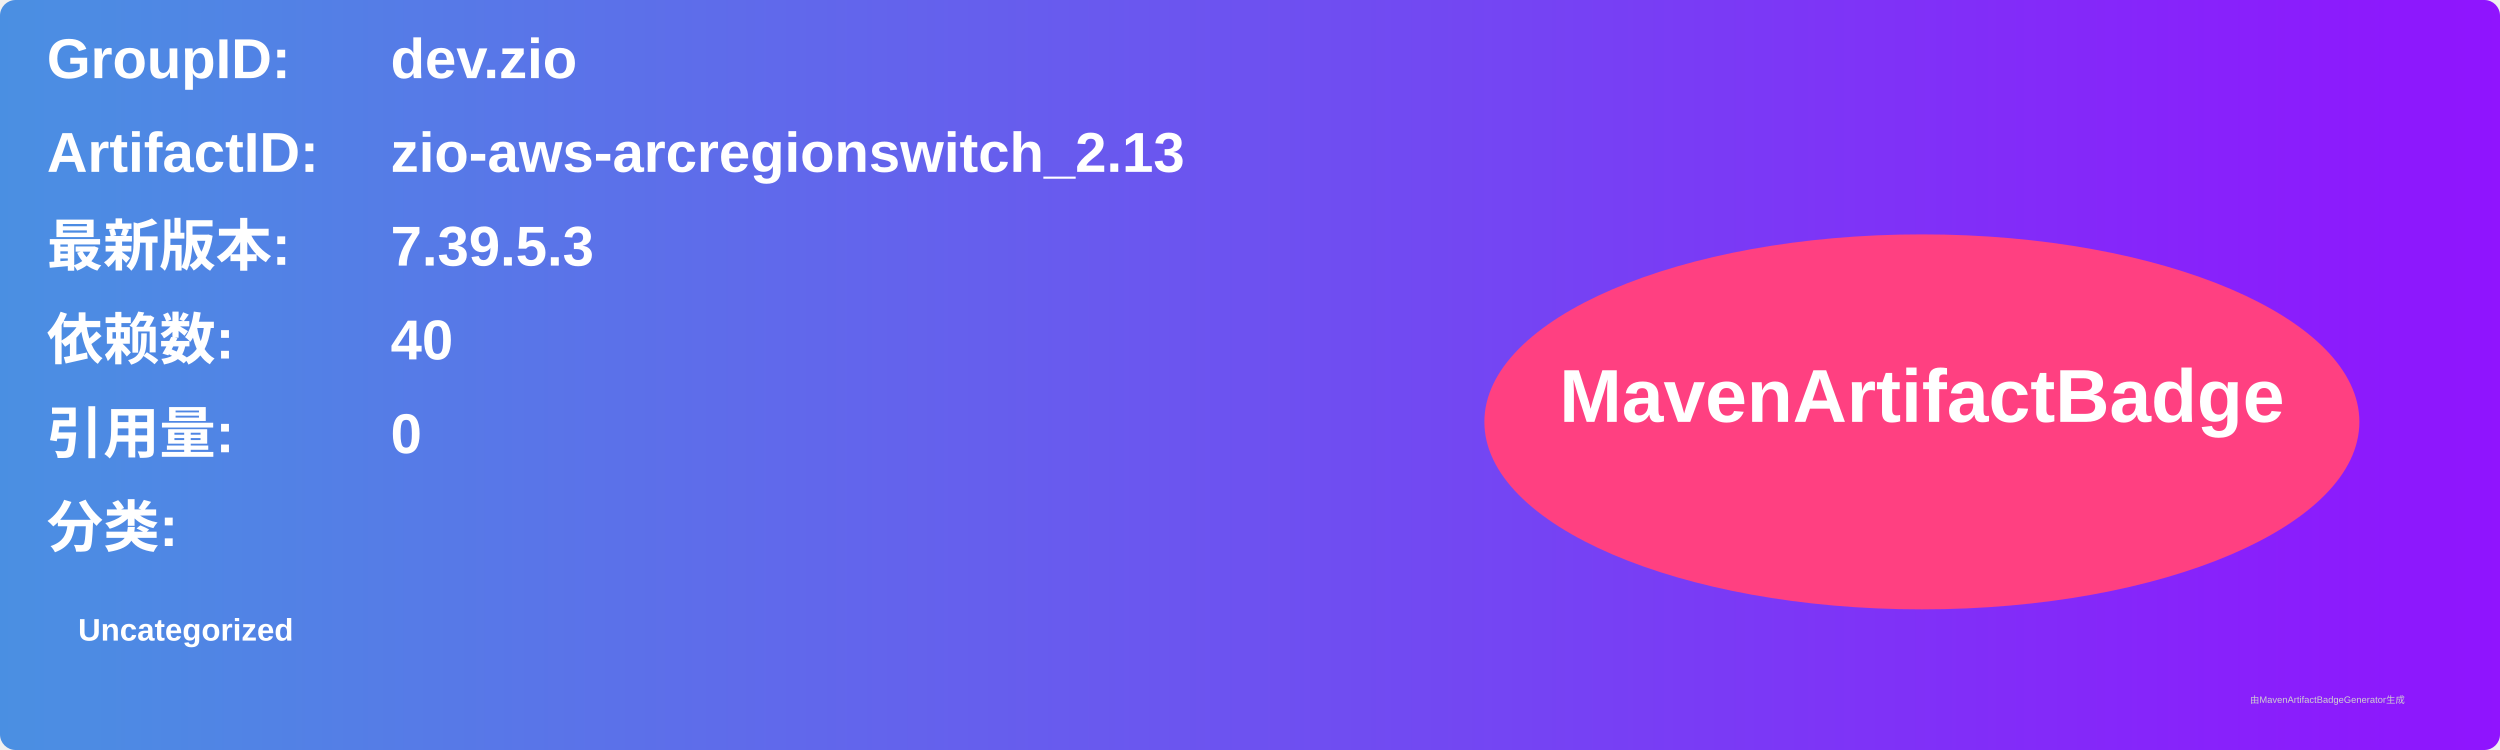
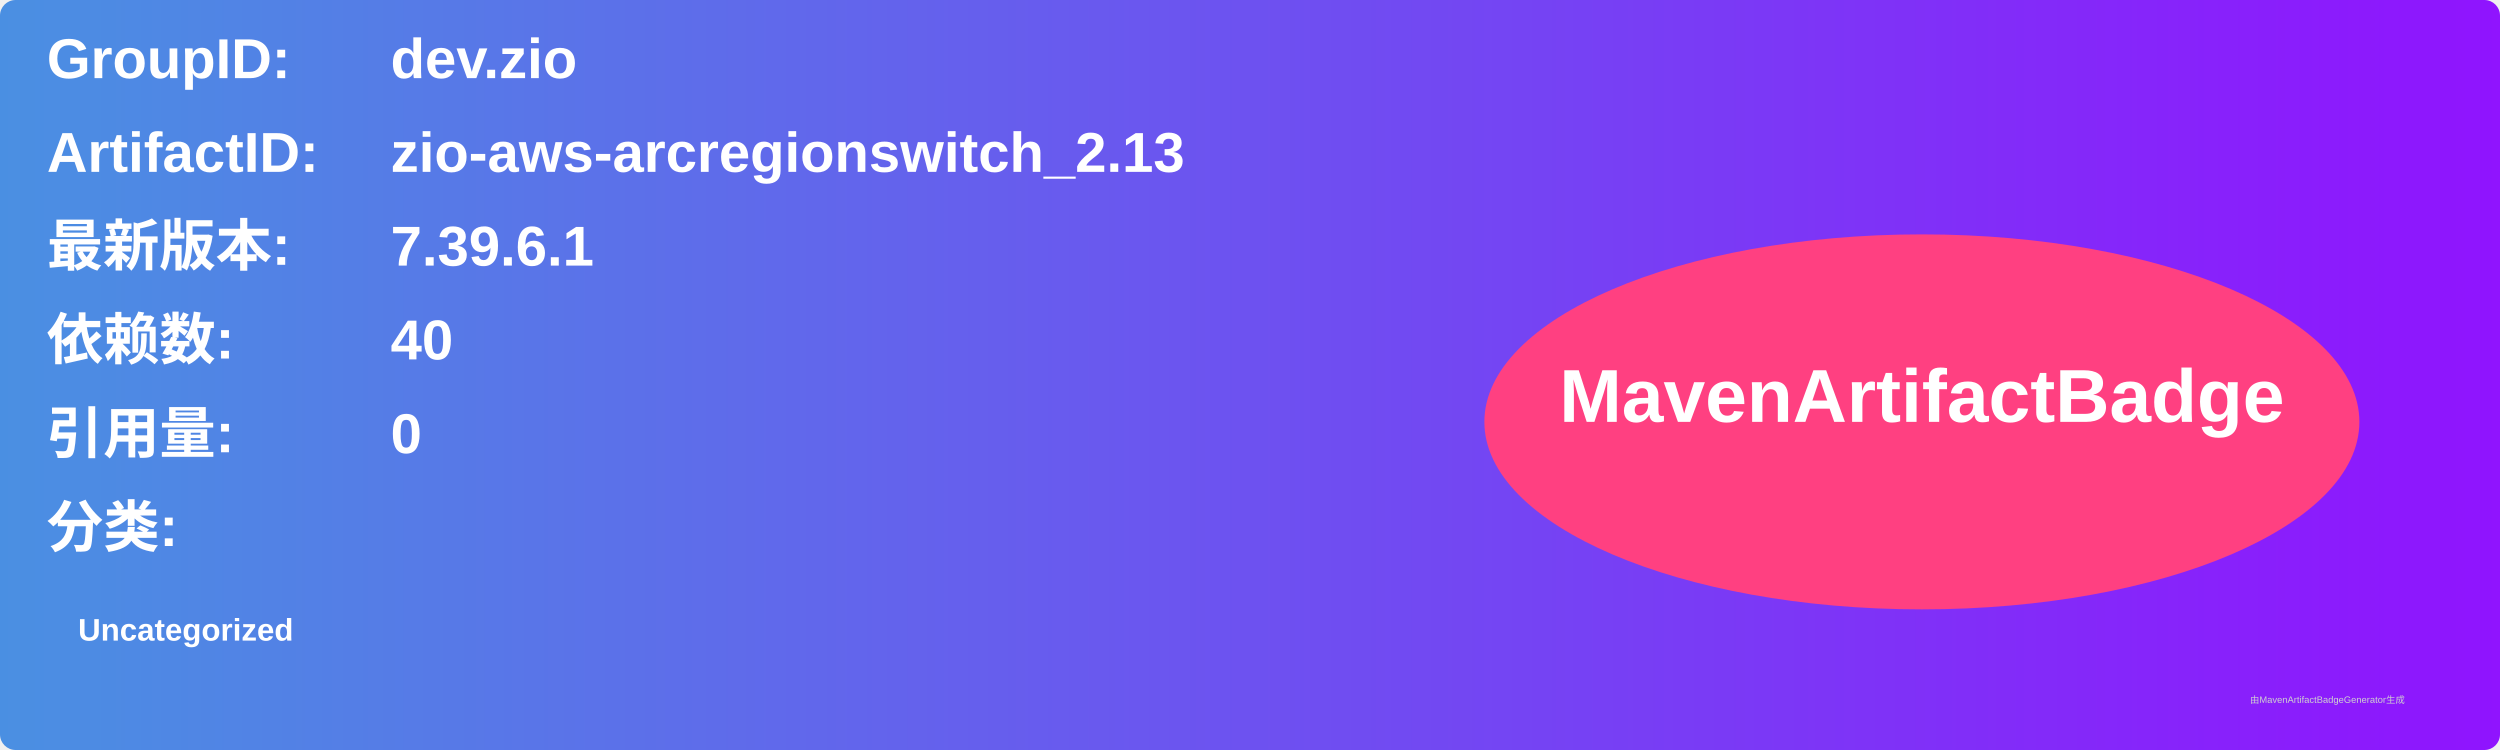
<svg xmlns="http://www.w3.org/2000/svg" width="800" height="240" viewBox="0 0 800 240">
  <linearGradient id="grad" x1="0%" y1="0%" x2="100%" y2="0%">
    <stop offset="0%" stop-color="#4a90e2" />
    <stop offset="100%" stop-color="#9013fe" />
  </linearGradient>
  <rect width="100%" height="100%" rx="5" ry="5" fill="url(#grad)" />
  <g transform="translate(15, 15)">
    <text x="0" y="10" font-family="Arial" font-size="18" fill="white" font-weight="bold" width="260">GroupID:</text>
    <text x="110" y="10" font-family="Arial" font-size="18" fill="white" font-weight="bold" width="460">dev.zio</text>
    <text x="0" y="40" font-family="Arial" font-size="18" fill="white" font-weight="bold" width="260">ArtifactID:</text>
    <text x="110" y="40" font-family="Arial" font-size="18" fill="white" font-weight="bold" width="460">zio-aws-arcregionswitch_2.13</text>
    <text x="0" y="70" font-family="Arial" font-size="18" fill="white" font-weight="bold">最新版本:</text>
    <text x="110" y="70" font-family="Arial" font-size="18" fill="white" font-weight="bold">
-       <tspan font-weight="bold">7.39.5.3</tspan>
+       <tspan font-weight="bold">7.39.6.1</tspan>
    </text>
    <text x="0" y="100" font-family="Arial" font-size="18" fill="white" font-weight="bold">依赖数: </text>
    <text x="110" y="100" font-family="Arial" font-size="18" fill="white">
      <tspan font-weight="bold">40</tspan>
    </text>
    <text x="0" y="130" font-family="Arial" font-size="18" fill="white" font-weight="bold">引用量: </text>
    <text x="110" y="130" font-family="Arial" font-size="18" fill="white">
      <tspan font-weight="bold">0</tspan>
    </text>
    <text x="0" y="160" font-family="Arial" font-size="18" fill="white" font-weight="bold">分类:</text>
    <text x="10" y="190" font-family="Arial" font-size="10" fill="white">
      <tspan font-weight="bold">Uncategorized</tspan>
    </text>
    <ellipse cx="600" cy="120" rx="140" ry="60" fill="#ff4081" />
    <text x="600" y="120" text-anchor="middle" font-family="Arial" font-size="24" fill="white" font-weight="bold">MavenArtifactBadge</text>
  </g>
  <text x="720" y="225" font-family="Arial" font-size="3" fill="#d0d0d0">由MavenArtifactBadgeGenerator生成</text>
</svg>
